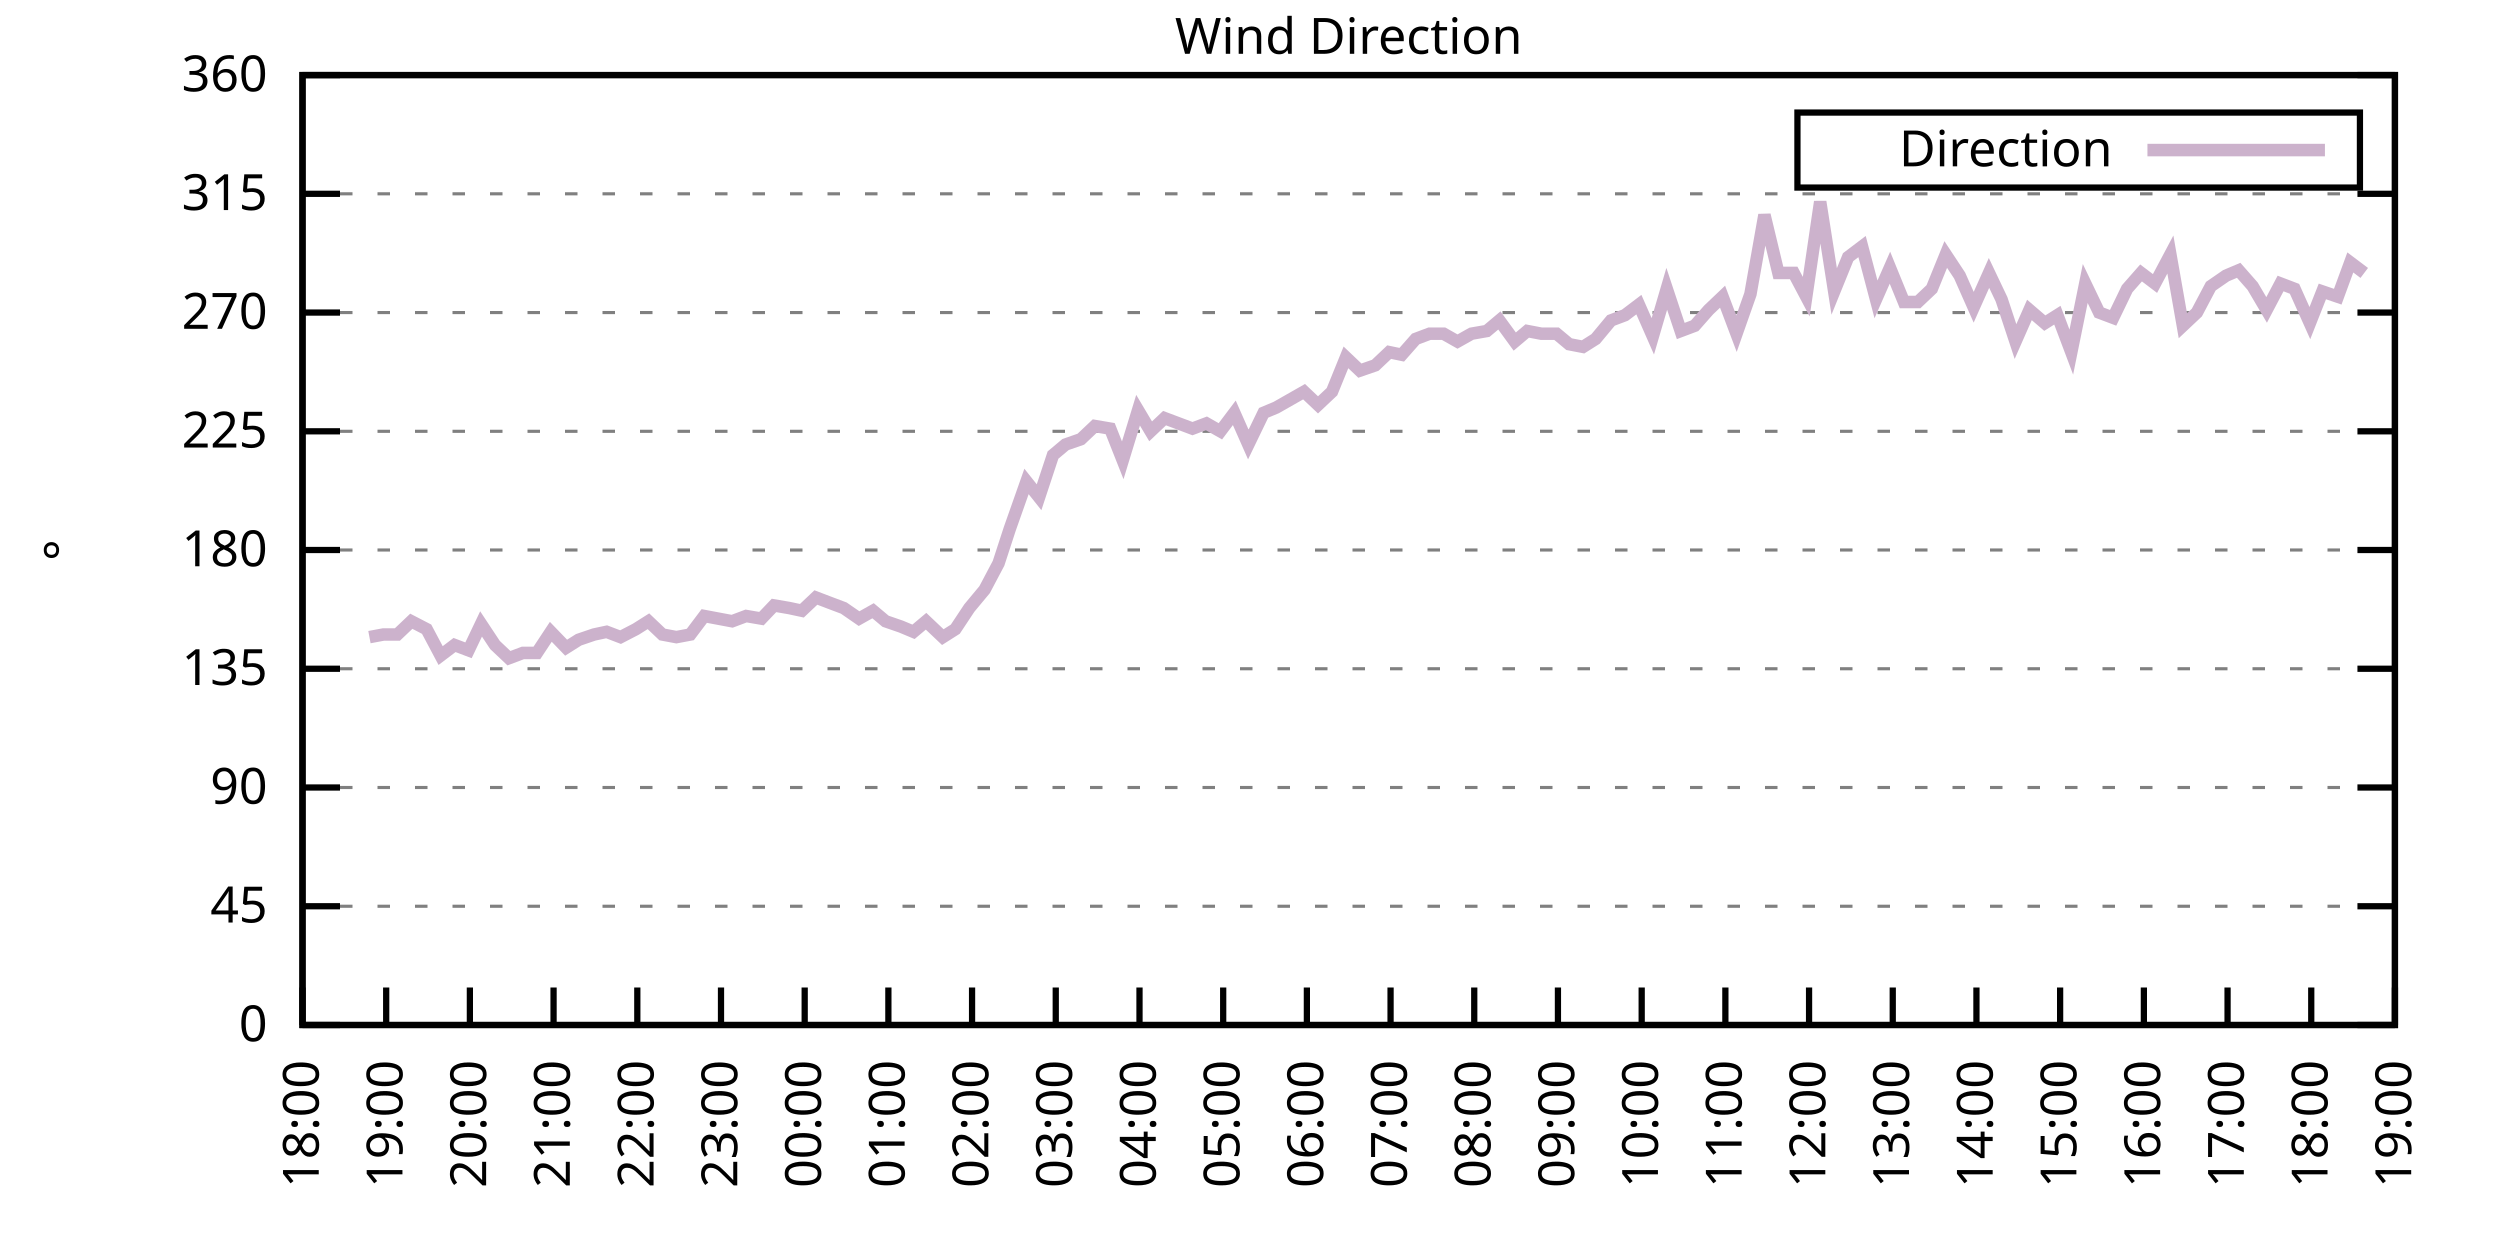
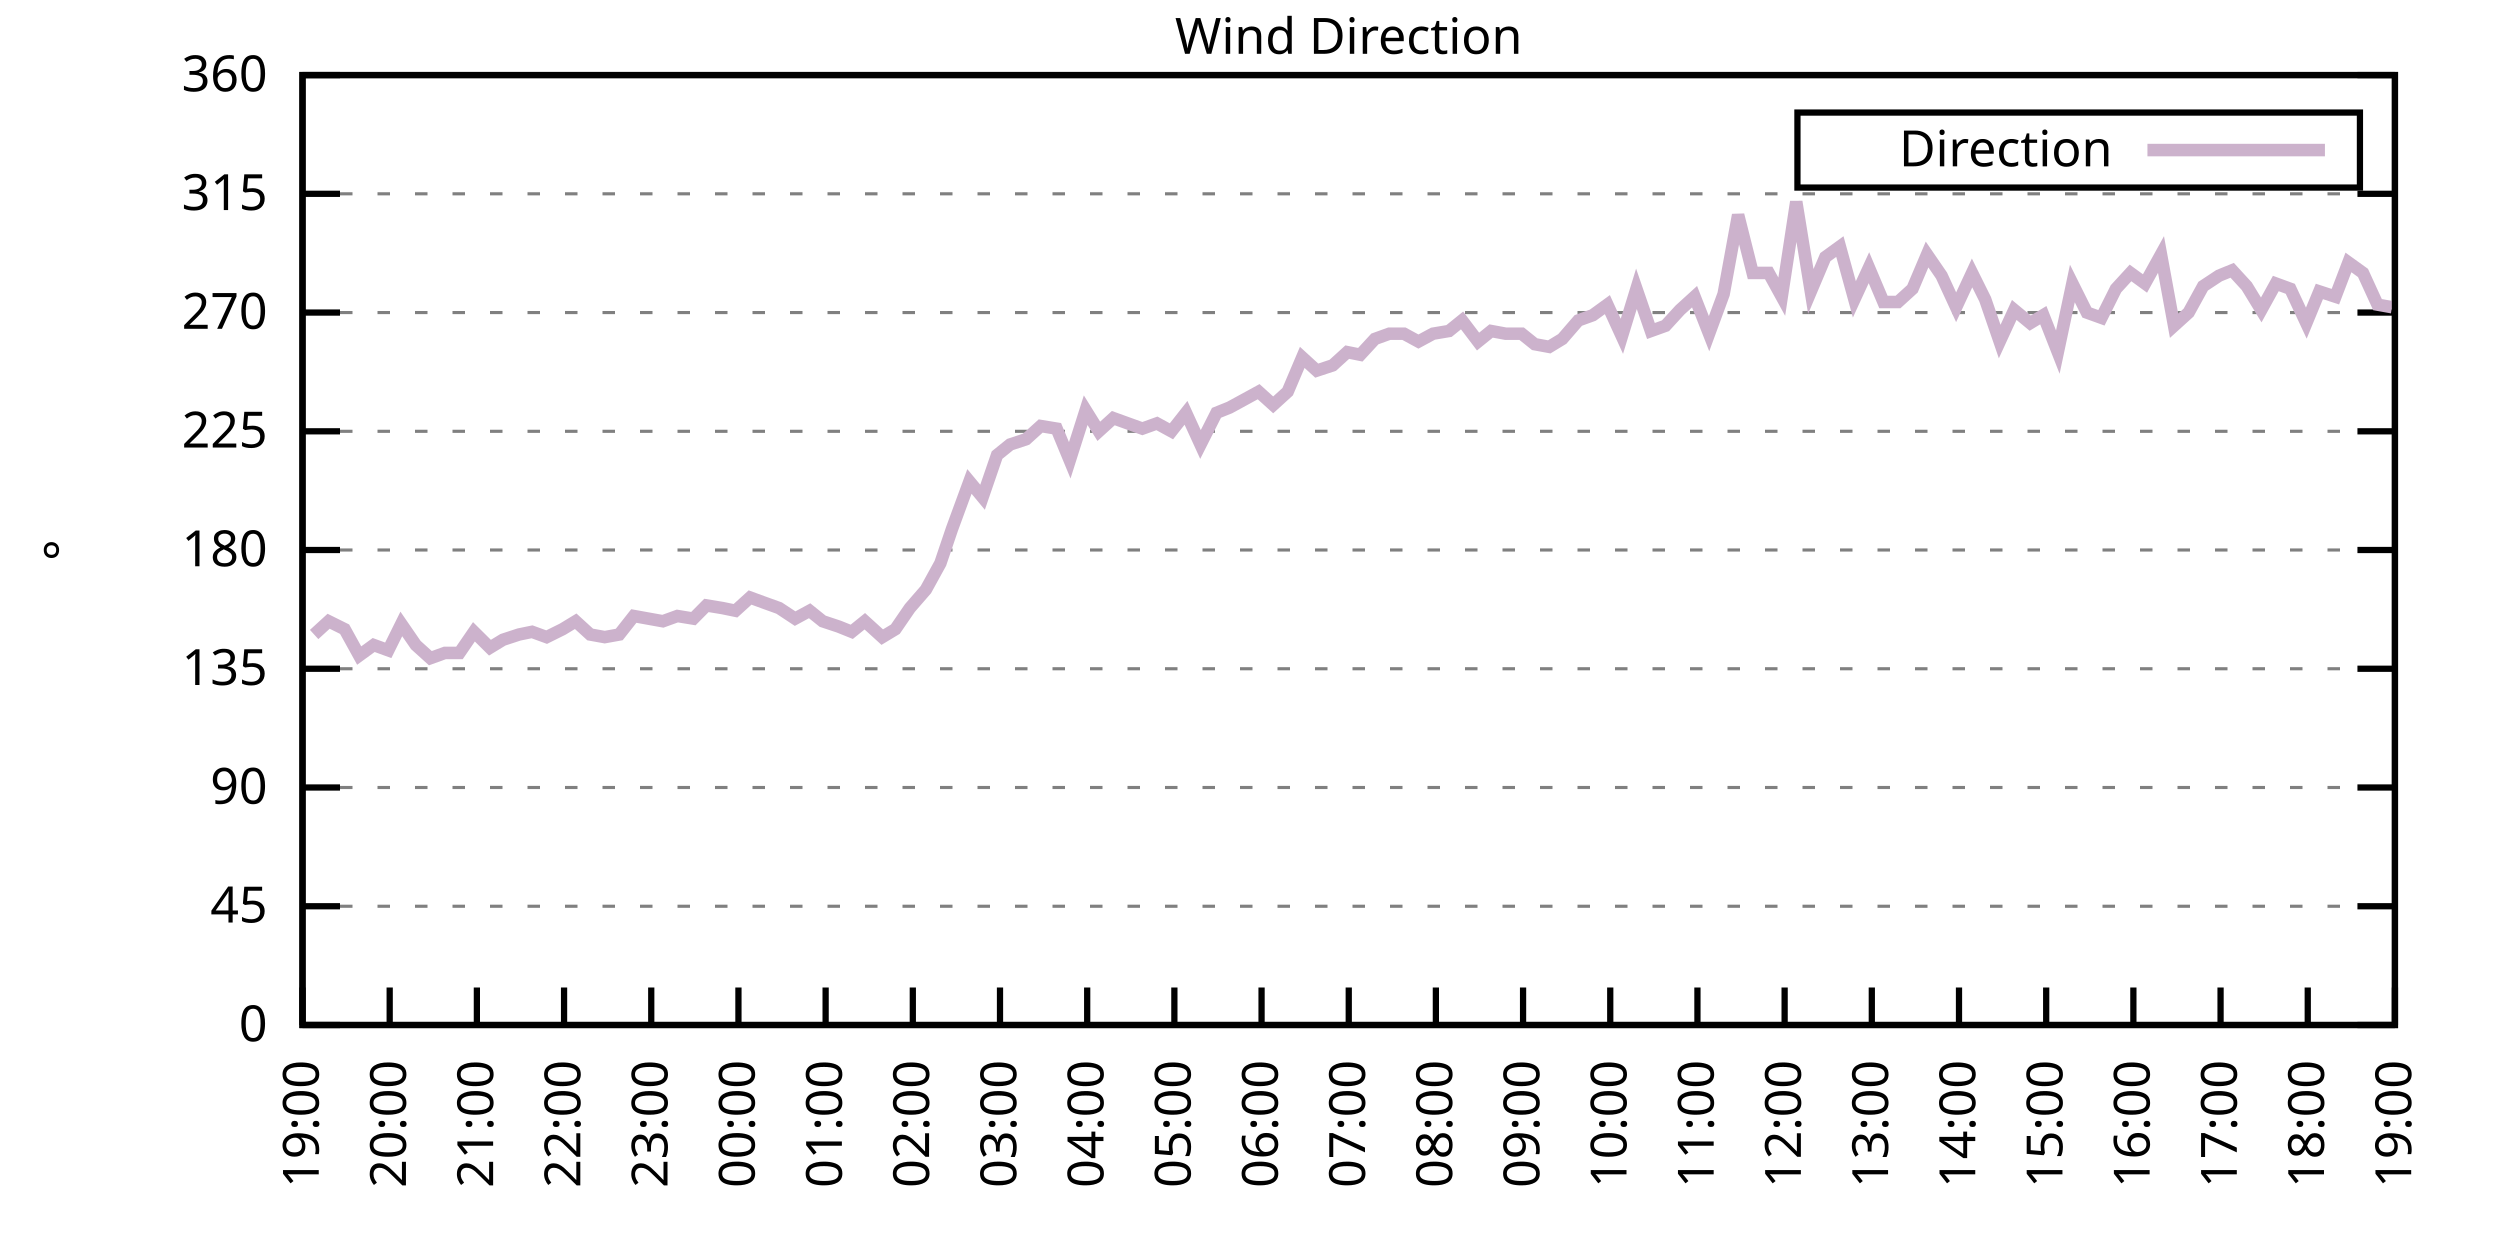
<svg xmlns="http://www.w3.org/2000/svg" xmlns:xlink="http://www.w3.org/1999/xlink" width="400" height="200" viewBox="0 0 400 200">
  <g id="gnuplot_canvas">
    <rect x="0" y="0" width="400" height="200" fill="none" />
    <defs>
      <circle id="gpDot" r="0.5" stroke-width="0.5" stroke="currentColor" />
      <path id="gpPt0" stroke-width="0.333" stroke="currentColor" d="M-1,0 h2 M0,-1 v2" />
      <path id="gpPt1" stroke-width="0.333" stroke="currentColor" d="M-1,-1 L1,1 M1,-1 L-1,1" />
      <path id="gpPt2" stroke-width="0.333" stroke="currentColor" d="M-1,0 L1,0 M0,-1 L0,1 M-1,-1 L1,1 M-1,1 L1,-1" />
      <rect id="gpPt3" stroke-width="0.333" stroke="currentColor" x="-1" y="-1" width="2" height="2" />
      <rect id="gpPt4" stroke-width="0.333" stroke="currentColor" fill="currentColor" x="-1" y="-1" width="2" height="2" />
      <circle id="gpPt5" stroke-width="0.333" stroke="currentColor" cx="0" cy="0" r="1" />
      <use xlink:href="#gpPt5" id="gpPt6" fill="currentColor" stroke="none" />
      <path id="gpPt7" stroke-width="0.333" stroke="currentColor" d="M0,-1.33 L-1.33,0.67 L1.33,0.67 z" />
      <use xlink:href="#gpPt7" id="gpPt8" fill="currentColor" stroke="none" />
      <use xlink:href="#gpPt7" id="gpPt9" stroke="currentColor" transform="rotate(180)" />
      <use xlink:href="#gpPt9" id="gpPt10" fill="currentColor" stroke="none" />
      <use xlink:href="#gpPt3" id="gpPt11" stroke="currentColor" transform="rotate(45)" />
      <use xlink:href="#gpPt11" id="gpPt12" fill="currentColor" stroke="none" />
      <path id="gpPt13" stroke-width="0.333" stroke="currentColor" d="M0,1.330 L1.265,0.411 L0.782,-1.067 L-0.782,-1.076 L-1.265,0.411 z" />
      <use xlink:href="#gpPt13" id="gpPt14" fill="currentColor" stroke="none" />
      <filter id="textbox" filterUnits="objectBoundingBox" x="0" y="0" height="1" width="1">
        <feFlood flood-color="white" flood-opacity="1" result="bgnd" />
        <feComposite in="SourceGraphic" in2="bgnd" operator="atop" />
      </filter>
      <filter id="greybox" filterUnits="objectBoundingBox" x="0" y="0" height="1" width="1">
        <feFlood flood-color="lightgrey" flood-opacity="1" result="grey" />
        <feComposite in="SourceGraphic" in2="grey" operator="atop" />
      </filter>
    </defs>
    <g fill="none" color="white" stroke="currentColor" stroke-width="1.00" stroke-linecap="butt" stroke-linejoin="miter">
</g>
    <g fill="none" color="black" stroke="currentColor" stroke-width="1.00" stroke-linecap="butt" stroke-linejoin="miter">
      <g stroke="none" shape-rendering="crispEdges">
        <polygon fill="rgb(255, 255, 255)" points="48.40,164.00 383.18,164.00 383.18,12.02 48.40,12.02 " />
      </g>
    </g>
    <g fill="none" color="black" stroke="currentColor" stroke-width="1.00" stroke-linecap="butt" stroke-linejoin="miter">
</g>
    <g fill="none" color="black" stroke="black" stroke-width="0.50" stroke-linecap="butt" stroke-linejoin="miter">
</g>
    <g fill="none" color="gray" stroke="currentColor" stroke-width="0.50" stroke-linecap="butt" stroke-linejoin="miter">
      <path stroke="gray" stroke-dasharray="2,4" class="gridline" d="M48.40,164.00 L383.19,164.00  " />
    </g>
    <g fill="none" color="gray" stroke="gray" stroke-width="1.00" stroke-linecap="butt" stroke-linejoin="miter">
</g>
    <g fill="none" color="black" stroke="currentColor" stroke-width="1.00" stroke-linecap="butt" stroke-linejoin="miter">
      <path stroke="black" d="M48.40,164.00 L54.40,164.00 M383.19,164.00 L377.19,164.00  " />
      <g transform="translate(42.80,166.60)" stroke="none" fill="black" font-family="Sans" font-size="8.00" text-anchor="end">
        <text>
          <tspan font-family="Sans"> 0</tspan>
        </text>
      </g>
    </g>
    <g fill="none" color="black" stroke="currentColor" stroke-width="1.00" stroke-linecap="butt" stroke-linejoin="miter">
</g>
    <g fill="none" color="black" stroke="black" stroke-width="0.50" stroke-linecap="butt" stroke-linejoin="miter">
</g>
    <g fill="none" color="gray" stroke="currentColor" stroke-width="0.50" stroke-linecap="butt" stroke-linejoin="miter">
      <path stroke="gray" stroke-dasharray="2,4" class="gridline" d="M48.40,145.00 L383.19,145.00  " />
    </g>
    <g fill="none" color="gray" stroke="gray" stroke-width="1.00" stroke-linecap="butt" stroke-linejoin="miter">
</g>
    <g fill="none" color="black" stroke="currentColor" stroke-width="1.00" stroke-linecap="butt" stroke-linejoin="miter">
      <path stroke="black" d="M48.40,145.00 L54.40,145.00 M383.19,145.00 L377.19,145.00  " />
      <g transform="translate(42.80,147.60)" stroke="none" fill="black" font-family="Sans" font-size="8.00" text-anchor="end">
        <text>
          <tspan font-family="Sans"> 45</tspan>
        </text>
      </g>
    </g>
    <g fill="none" color="black" stroke="currentColor" stroke-width="1.00" stroke-linecap="butt" stroke-linejoin="miter">
</g>
    <g fill="none" color="black" stroke="black" stroke-width="0.50" stroke-linecap="butt" stroke-linejoin="miter">
</g>
    <g fill="none" color="gray" stroke="currentColor" stroke-width="0.50" stroke-linecap="butt" stroke-linejoin="miter">
      <path stroke="gray" stroke-dasharray="2,4" class="gridline" d="M48.40,126.00 L383.19,126.00  " />
    </g>
    <g fill="none" color="gray" stroke="gray" stroke-width="1.00" stroke-linecap="butt" stroke-linejoin="miter">
</g>
    <g fill="none" color="black" stroke="currentColor" stroke-width="1.00" stroke-linecap="butt" stroke-linejoin="miter">
      <path stroke="black" d="M48.40,126.00 L54.40,126.00 M383.19,126.00 L377.19,126.00  " />
      <g transform="translate(42.80,128.60)" stroke="none" fill="black" font-family="Sans" font-size="8.00" text-anchor="end">
        <text>
          <tspan font-family="Sans"> 90</tspan>
        </text>
      </g>
    </g>
    <g fill="none" color="black" stroke="currentColor" stroke-width="1.00" stroke-linecap="butt" stroke-linejoin="miter">
</g>
    <g fill="none" color="black" stroke="black" stroke-width="0.50" stroke-linecap="butt" stroke-linejoin="miter">
</g>
    <g fill="none" color="gray" stroke="currentColor" stroke-width="0.50" stroke-linecap="butt" stroke-linejoin="miter">
      <path stroke="gray" stroke-dasharray="2,4" class="gridline" d="M48.40,107.00 L383.19,107.00  " />
    </g>
    <g fill="none" color="gray" stroke="gray" stroke-width="1.00" stroke-linecap="butt" stroke-linejoin="miter">
</g>
    <g fill="none" color="black" stroke="currentColor" stroke-width="1.00" stroke-linecap="butt" stroke-linejoin="miter">
      <path stroke="black" d="M48.40,107.00 L54.40,107.00 M383.19,107.00 L377.19,107.00  " />
      <g transform="translate(42.80,109.60)" stroke="none" fill="black" font-family="Sans" font-size="8.00" text-anchor="end">
        <text>
          <tspan font-family="Sans"> 135</tspan>
        </text>
      </g>
    </g>
    <g fill="none" color="black" stroke="currentColor" stroke-width="1.00" stroke-linecap="butt" stroke-linejoin="miter">
</g>
    <g fill="none" color="black" stroke="black" stroke-width="0.50" stroke-linecap="butt" stroke-linejoin="miter">
</g>
    <g fill="none" color="gray" stroke="currentColor" stroke-width="0.50" stroke-linecap="butt" stroke-linejoin="miter">
      <path stroke="gray" stroke-dasharray="2,4" class="gridline" d="M48.40,88.00 L383.19,88.00  " />
    </g>
    <g fill="none" color="gray" stroke="gray" stroke-width="1.00" stroke-linecap="butt" stroke-linejoin="miter">
</g>
    <g fill="none" color="black" stroke="currentColor" stroke-width="1.00" stroke-linecap="butt" stroke-linejoin="miter">
      <path stroke="black" d="M48.40,88.00 L54.40,88.00 M383.19,88.00 L377.19,88.00  " />
      <g transform="translate(42.80,90.60)" stroke="none" fill="black" font-family="Sans" font-size="8.00" text-anchor="end">
        <text>
          <tspan font-family="Sans"> 180</tspan>
        </text>
      </g>
    </g>
    <g fill="none" color="black" stroke="currentColor" stroke-width="1.00" stroke-linecap="butt" stroke-linejoin="miter">
</g>
    <g fill="none" color="black" stroke="black" stroke-width="0.50" stroke-linecap="butt" stroke-linejoin="miter">
</g>
    <g fill="none" color="gray" stroke="currentColor" stroke-width="0.50" stroke-linecap="butt" stroke-linejoin="miter">
      <path stroke="gray" stroke-dasharray="2,4" class="gridline" d="M48.40,69.01 L383.19,69.01  " />
    </g>
    <g fill="none" color="gray" stroke="gray" stroke-width="1.00" stroke-linecap="butt" stroke-linejoin="miter">
</g>
    <g fill="none" color="black" stroke="currentColor" stroke-width="1.00" stroke-linecap="butt" stroke-linejoin="miter">
      <path stroke="black" d="M48.40,69.01 L54.40,69.01 M383.19,69.01 L377.19,69.01  " />
      <g transform="translate(42.80,71.61)" stroke="none" fill="black" font-family="Sans" font-size="8.00" text-anchor="end">
        <text>
          <tspan font-family="Sans"> 225</tspan>
        </text>
      </g>
    </g>
    <g fill="none" color="black" stroke="currentColor" stroke-width="1.00" stroke-linecap="butt" stroke-linejoin="miter">
</g>
    <g fill="none" color="black" stroke="black" stroke-width="0.50" stroke-linecap="butt" stroke-linejoin="miter">
</g>
    <g fill="none" color="gray" stroke="currentColor" stroke-width="0.50" stroke-linecap="butt" stroke-linejoin="miter">
      <path stroke="gray" stroke-dasharray="2,4" class="gridline" d="M48.40,50.01 L383.19,50.01  " />
    </g>
    <g fill="none" color="gray" stroke="gray" stroke-width="1.00" stroke-linecap="butt" stroke-linejoin="miter">
</g>
    <g fill="none" color="black" stroke="currentColor" stroke-width="1.00" stroke-linecap="butt" stroke-linejoin="miter">
      <path stroke="black" d="M48.40,50.01 L54.40,50.01 M383.19,50.01 L377.19,50.01  " />
      <g transform="translate(42.80,52.61)" stroke="none" fill="black" font-family="Sans" font-size="8.00" text-anchor="end">
        <text>
          <tspan font-family="Sans"> 270</tspan>
        </text>
      </g>
    </g>
    <g fill="none" color="black" stroke="currentColor" stroke-width="1.00" stroke-linecap="butt" stroke-linejoin="miter">
</g>
    <g fill="none" color="black" stroke="black" stroke-width="0.50" stroke-linecap="butt" stroke-linejoin="miter">
</g>
    <g fill="none" color="gray" stroke="currentColor" stroke-width="0.50" stroke-linecap="butt" stroke-linejoin="miter">
      <path stroke="gray" stroke-dasharray="2,4" class="gridline" d="M48.40,31.01 L383.19,31.01  " />
    </g>
    <g fill="none" color="gray" stroke="gray" stroke-width="1.00" stroke-linecap="butt" stroke-linejoin="miter">
</g>
    <g fill="none" color="black" stroke="currentColor" stroke-width="1.00" stroke-linecap="butt" stroke-linejoin="miter">
      <path stroke="black" d="M48.40,31.01 L54.40,31.01 M383.19,31.01 L377.19,31.01  " />
      <g transform="translate(42.80,33.61)" stroke="none" fill="black" font-family="Sans" font-size="8.00" text-anchor="end">
        <text>
          <tspan font-family="Sans"> 315</tspan>
        </text>
      </g>
    </g>
    <g fill="none" color="black" stroke="currentColor" stroke-width="1.00" stroke-linecap="butt" stroke-linejoin="miter">
</g>
    <g fill="none" color="black" stroke="black" stroke-width="0.50" stroke-linecap="butt" stroke-linejoin="miter">
</g>
    <g fill="none" color="gray" stroke="currentColor" stroke-width="0.50" stroke-linecap="butt" stroke-linejoin="miter">
      <path stroke="gray" stroke-dasharray="2,4" class="gridline" d="M48.40,12.01 L383.19,12.01  " />
    </g>
    <g fill="none" color="gray" stroke="gray" stroke-width="1.00" stroke-linecap="butt" stroke-linejoin="miter">
</g>
    <g fill="none" color="black" stroke="currentColor" stroke-width="1.00" stroke-linecap="butt" stroke-linejoin="miter">
      <path stroke="black" d="M48.40,12.01 L54.40,12.01 M383.19,12.01 L377.19,12.01  " />
      <g transform="translate(42.80,14.61)" stroke="none" fill="black" font-family="Sans" font-size="8.00" text-anchor="end">
        <text>
          <tspan font-family="Sans"> 360</tspan>
        </text>
      </g>
    </g>
    <g fill="none" color="black" stroke="currentColor" stroke-width="1.00" stroke-linecap="butt" stroke-linejoin="miter">
      <path stroke="black" d="M48.40,164.00 L48.40,158.00  " />
      <g transform="translate(51.00,169.60) rotate(270.00)" stroke="none" fill="black" font-family="Sans" font-size="8.00" text-anchor="end">
        <text>
-           <tspan font-family="Sans">18:00</tspan>
-         </text>
-       </g>
-     </g>
-     <g fill="none" color="black" stroke="currentColor" stroke-width="1.00" stroke-linecap="butt" stroke-linejoin="miter">
-       <path stroke="black" d="M61.79,164.00 L61.79,158.00  " />
-       <g transform="translate(64.39,169.60) rotate(270.00)" stroke="none" fill="black" font-family="Sans" font-size="8.00" text-anchor="end">
-         <text>
          <tspan font-family="Sans">19:00</tspan>
        </text>
      </g>
    </g>
    <g fill="none" color="black" stroke="currentColor" stroke-width="1.00" stroke-linecap="butt" stroke-linejoin="miter">
-       <path stroke="black" d="M75.18,164.00 L75.18,158.00  " />
-       <g transform="translate(77.78,169.60) rotate(270.00)" stroke="none" fill="black" font-family="Sans" font-size="8.00" text-anchor="end">
+       <path stroke="black" d="M62.35,164.00 L62.35,158.00  " />
+       <g transform="translate(64.95,169.60) rotate(270.00)" stroke="none" fill="black" font-family="Sans" font-size="8.00" text-anchor="end">
        <text>
          <tspan font-family="Sans">20:00</tspan>
        </text>
      </g>
    </g>
    <g fill="none" color="black" stroke="currentColor" stroke-width="1.00" stroke-linecap="butt" stroke-linejoin="miter">
-       <path stroke="black" d="M88.57,164.00 L88.57,158.00  " />
-       <g transform="translate(91.17,169.60) rotate(270.00)" stroke="none" fill="black" font-family="Sans" font-size="8.00" text-anchor="end">
+       <path stroke="black" d="M76.30,164.00 L76.30,158.00  " />
+       <g transform="translate(78.90,169.60) rotate(270.00)" stroke="none" fill="black" font-family="Sans" font-size="8.00" text-anchor="end">
        <text>
          <tspan font-family="Sans">21:00</tspan>
        </text>
      </g>
    </g>
    <g fill="none" color="black" stroke="currentColor" stroke-width="1.00" stroke-linecap="butt" stroke-linejoin="miter">
-       <path stroke="black" d="M101.97,164.00 L101.97,158.00  " />
-       <g transform="translate(104.57,169.60) rotate(270.00)" stroke="none" fill="black" font-family="Sans" font-size="8.00" text-anchor="end">
+       <path stroke="black" d="M90.25,164.00 L90.25,158.00  " />
+       <g transform="translate(92.85,169.60) rotate(270.00)" stroke="none" fill="black" font-family="Sans" font-size="8.00" text-anchor="end">
        <text>
          <tspan font-family="Sans">22:00</tspan>
        </text>
      </g>
    </g>
    <g fill="none" color="black" stroke="currentColor" stroke-width="1.00" stroke-linecap="butt" stroke-linejoin="miter">
-       <path stroke="black" d="M115.36,164.00 L115.36,158.00  " />
-       <g transform="translate(117.96,169.60) rotate(270.00)" stroke="none" fill="black" font-family="Sans" font-size="8.00" text-anchor="end">
+       <path stroke="black" d="M104.20,164.00 L104.20,158.00  " />
+       <g transform="translate(106.80,169.60) rotate(270.00)" stroke="none" fill="black" font-family="Sans" font-size="8.00" text-anchor="end">
        <text>
          <tspan font-family="Sans">23:00</tspan>
        </text>
      </g>
    </g>
    <g fill="none" color="black" stroke="currentColor" stroke-width="1.00" stroke-linecap="butt" stroke-linejoin="miter">
-       <path stroke="black" d="M128.75,164.00 L128.75,158.00  " />
-       <g transform="translate(131.35,169.60) rotate(270.00)" stroke="none" fill="black" font-family="Sans" font-size="8.00" text-anchor="end">
+       <path stroke="black" d="M118.15,164.00 L118.15,158.00  " />
+       <g transform="translate(120.75,169.60) rotate(270.00)" stroke="none" fill="black" font-family="Sans" font-size="8.00" text-anchor="end">
        <text>
          <tspan font-family="Sans">00:00</tspan>
        </text>
      </g>
    </g>
    <g fill="none" color="black" stroke="currentColor" stroke-width="1.00" stroke-linecap="butt" stroke-linejoin="miter">
-       <path stroke="black" d="M142.14,164.00 L142.14,158.00  " />
-       <g transform="translate(144.74,169.60) rotate(270.00)" stroke="none" fill="black" font-family="Sans" font-size="8.00" text-anchor="end">
+       <path stroke="black" d="M132.10,164.00 L132.10,158.00  " />
+       <g transform="translate(134.70,169.60) rotate(270.00)" stroke="none" fill="black" font-family="Sans" font-size="8.00" text-anchor="end">
        <text>
          <tspan font-family="Sans">01:00</tspan>
        </text>
      </g>
    </g>
    <g fill="none" color="black" stroke="currentColor" stroke-width="1.00" stroke-linecap="butt" stroke-linejoin="miter">
-       <path stroke="black" d="M155.53,164.00 L155.53,158.00  " />
-       <g transform="translate(158.13,169.60) rotate(270.00)" stroke="none" fill="black" font-family="Sans" font-size="8.00" text-anchor="end">
+       <path stroke="black" d="M146.05,164.00 L146.05,158.00  " />
+       <g transform="translate(148.65,169.60) rotate(270.00)" stroke="none" fill="black" font-family="Sans" font-size="8.00" text-anchor="end">
        <text>
          <tspan font-family="Sans">02:00</tspan>
        </text>
      </g>
    </g>
    <g fill="none" color="black" stroke="currentColor" stroke-width="1.00" stroke-linecap="butt" stroke-linejoin="miter">
-       <path stroke="black" d="M168.92,164.00 L168.92,158.00  " />
-       <g transform="translate(171.52,169.60) rotate(270.00)" stroke="none" fill="black" font-family="Sans" font-size="8.00" text-anchor="end">
+       <path stroke="black" d="M160.00,164.00 L160.00,158.00  " />
+       <g transform="translate(162.60,169.60) rotate(270.00)" stroke="none" fill="black" font-family="Sans" font-size="8.00" text-anchor="end">
        <text>
          <tspan font-family="Sans">03:00</tspan>
        </text>
      </g>
    </g>
    <g fill="none" color="black" stroke="currentColor" stroke-width="1.00" stroke-linecap="butt" stroke-linejoin="miter">
-       <path stroke="black" d="M182.32,164.00 L182.32,158.00  " />
-       <g transform="translate(184.92,169.60) rotate(270.00)" stroke="none" fill="black" font-family="Sans" font-size="8.00" text-anchor="end">
+       <path stroke="black" d="M173.95,164.00 L173.95,158.00  " />
+       <g transform="translate(176.55,169.60) rotate(270.00)" stroke="none" fill="black" font-family="Sans" font-size="8.00" text-anchor="end">
        <text>
          <tspan font-family="Sans">04:00</tspan>
        </text>
      </g>
    </g>
    <g fill="none" color="black" stroke="currentColor" stroke-width="1.00" stroke-linecap="butt" stroke-linejoin="miter">
-       <path stroke="black" d="M195.71,164.00 L195.71,158.00  " />
-       <g transform="translate(198.31,169.60) rotate(270.00)" stroke="none" fill="black" font-family="Sans" font-size="8.00" text-anchor="end">
+       <path stroke="black" d="M187.90,164.00 L187.90,158.00  " />
+       <g transform="translate(190.50,169.60) rotate(270.00)" stroke="none" fill="black" font-family="Sans" font-size="8.00" text-anchor="end">
        <text>
          <tspan font-family="Sans">05:00</tspan>
        </text>
      </g>
    </g>
    <g fill="none" color="black" stroke="currentColor" stroke-width="1.00" stroke-linecap="butt" stroke-linejoin="miter">
-       <path stroke="black" d="M209.10,164.00 L209.10,158.00  " />
-       <g transform="translate(211.70,169.60) rotate(270.00)" stroke="none" fill="black" font-family="Sans" font-size="8.00" text-anchor="end">
+       <path stroke="black" d="M201.85,164.00 L201.85,158.00  " />
+       <g transform="translate(204.45,169.60) rotate(270.00)" stroke="none" fill="black" font-family="Sans" font-size="8.00" text-anchor="end">
        <text>
          <tspan font-family="Sans">06:00</tspan>
        </text>
      </g>
    </g>
    <g fill="none" color="black" stroke="currentColor" stroke-width="1.00" stroke-linecap="butt" stroke-linejoin="miter">
-       <path stroke="black" d="M222.49,164.00 L222.49,158.00  " />
-       <g transform="translate(225.09,169.60) rotate(270.00)" stroke="none" fill="black" font-family="Sans" font-size="8.00" text-anchor="end">
+       <path stroke="black" d="M215.80,164.00 L215.80,158.00  " />
+       <g transform="translate(218.40,169.60) rotate(270.00)" stroke="none" fill="black" font-family="Sans" font-size="8.00" text-anchor="end">
        <text>
          <tspan font-family="Sans">07:00</tspan>
        </text>
      </g>
    </g>
    <g fill="none" color="black" stroke="currentColor" stroke-width="1.00" stroke-linecap="butt" stroke-linejoin="miter">
-       <path stroke="black" d="M235.88,164.00 L235.88,158.00  " />
-       <g transform="translate(238.48,169.60) rotate(270.00)" stroke="none" fill="black" font-family="Sans" font-size="8.00" text-anchor="end">
+       <path stroke="black" d="M229.74,164.00 L229.74,158.00  " />
+       <g transform="translate(232.34,169.60) rotate(270.00)" stroke="none" fill="black" font-family="Sans" font-size="8.00" text-anchor="end">
        <text>
          <tspan font-family="Sans">08:00</tspan>
        </text>
      </g>
    </g>
    <g fill="none" color="black" stroke="currentColor" stroke-width="1.00" stroke-linecap="butt" stroke-linejoin="miter">
-       <path stroke="black" d="M249.27,164.00 L249.27,158.00  " />
-       <g transform="translate(251.87,169.60) rotate(270.00)" stroke="none" fill="black" font-family="Sans" font-size="8.00" text-anchor="end">
+       <path stroke="black" d="M243.69,164.00 L243.69,158.00  " />
+       <g transform="translate(246.29,169.60) rotate(270.00)" stroke="none" fill="black" font-family="Sans" font-size="8.00" text-anchor="end">
        <text>
          <tspan font-family="Sans">09:00</tspan>
        </text>
      </g>
    </g>
    <g fill="none" color="black" stroke="currentColor" stroke-width="1.00" stroke-linecap="butt" stroke-linejoin="miter">
-       <path stroke="black" d="M262.67,164.00 L262.67,158.00  " />
-       <g transform="translate(265.27,169.60) rotate(270.00)" stroke="none" fill="black" font-family="Sans" font-size="8.00" text-anchor="end">
+       <path stroke="black" d="M257.64,164.00 L257.64,158.00  " />
+       <g transform="translate(260.24,169.60) rotate(270.00)" stroke="none" fill="black" font-family="Sans" font-size="8.00" text-anchor="end">
        <text>
          <tspan font-family="Sans">10:00</tspan>
        </text>
      </g>
    </g>
    <g fill="none" color="black" stroke="currentColor" stroke-width="1.00" stroke-linecap="butt" stroke-linejoin="miter">
-       <path stroke="black" d="M276.06,164.00 L276.06,158.00  " />
-       <g transform="translate(278.66,169.60) rotate(270.00)" stroke="none" fill="black" font-family="Sans" font-size="8.00" text-anchor="end">
+       <path stroke="black" d="M271.59,164.00 L271.59,158.00  " />
+       <g transform="translate(274.19,169.60) rotate(270.00)" stroke="none" fill="black" font-family="Sans" font-size="8.00" text-anchor="end">
        <text>
          <tspan font-family="Sans">11:00</tspan>
        </text>
      </g>
    </g>
    <g fill="none" color="black" stroke="currentColor" stroke-width="1.00" stroke-linecap="butt" stroke-linejoin="miter">
-       <path stroke="black" d="M289.45,164.00 L289.45,158.00  " />
-       <g transform="translate(292.05,169.60) rotate(270.00)" stroke="none" fill="black" font-family="Sans" font-size="8.00" text-anchor="end">
+       <path stroke="black" d="M285.54,164.00 L285.54,158.00  " />
+       <g transform="translate(288.14,169.60) rotate(270.00)" stroke="none" fill="black" font-family="Sans" font-size="8.00" text-anchor="end">
        <text>
          <tspan font-family="Sans">12:00</tspan>
        </text>
      </g>
    </g>
    <g fill="none" color="black" stroke="currentColor" stroke-width="1.00" stroke-linecap="butt" stroke-linejoin="miter">
-       <path stroke="black" d="M302.84,164.00 L302.84,158.00  " />
-       <g transform="translate(305.44,169.60) rotate(270.00)" stroke="none" fill="black" font-family="Sans" font-size="8.00" text-anchor="end">
+       <path stroke="black" d="M299.49,164.00 L299.49,158.00  " />
+       <g transform="translate(302.09,169.60) rotate(270.00)" stroke="none" fill="black" font-family="Sans" font-size="8.00" text-anchor="end">
        <text>
          <tspan font-family="Sans">13:00</tspan>
        </text>
      </g>
    </g>
    <g fill="none" color="black" stroke="currentColor" stroke-width="1.00" stroke-linecap="butt" stroke-linejoin="miter">
-       <path stroke="black" d="M316.23,164.00 L316.23,158.00  " />
-       <g transform="translate(318.83,169.60) rotate(270.00)" stroke="none" fill="black" font-family="Sans" font-size="8.00" text-anchor="end">
+       <path stroke="black" d="M313.44,164.00 L313.44,158.00  " />
+       <g transform="translate(316.04,169.60) rotate(270.00)" stroke="none" fill="black" font-family="Sans" font-size="8.00" text-anchor="end">
        <text>
          <tspan font-family="Sans">14:00</tspan>
        </text>
      </g>
    </g>
    <g fill="none" color="black" stroke="currentColor" stroke-width="1.00" stroke-linecap="butt" stroke-linejoin="miter">
-       <path stroke="black" d="M329.62,164.00 L329.62,158.00  " />
-       <g transform="translate(332.22,169.60) rotate(270.00)" stroke="none" fill="black" font-family="Sans" font-size="8.00" text-anchor="end">
+       <path stroke="black" d="M327.39,164.00 L327.39,158.00  " />
+       <g transform="translate(329.99,169.60) rotate(270.00)" stroke="none" fill="black" font-family="Sans" font-size="8.00" text-anchor="end">
        <text>
          <tspan font-family="Sans">15:00</tspan>
        </text>
      </g>
    </g>
    <g fill="none" color="black" stroke="currentColor" stroke-width="1.00" stroke-linecap="butt" stroke-linejoin="miter">
-       <path stroke="black" d="M343.02,164.00 L343.02,158.00  " />
-       <g transform="translate(345.62,169.60) rotate(270.00)" stroke="none" fill="black" font-family="Sans" font-size="8.00" text-anchor="end">
+       <path stroke="black" d="M341.34,164.00 L341.34,158.00  " />
+       <g transform="translate(343.94,169.60) rotate(270.00)" stroke="none" fill="black" font-family="Sans" font-size="8.00" text-anchor="end">
        <text>
          <tspan font-family="Sans">16:00</tspan>
        </text>
      </g>
    </g>
    <g fill="none" color="black" stroke="currentColor" stroke-width="1.00" stroke-linecap="butt" stroke-linejoin="miter">
-       <path stroke="black" d="M356.41,164.00 L356.41,158.00  " />
-       <g transform="translate(359.01,169.60) rotate(270.00)" stroke="none" fill="black" font-family="Sans" font-size="8.00" text-anchor="end">
+       <path stroke="black" d="M355.29,164.00 L355.29,158.00  " />
+       <g transform="translate(357.89,169.60) rotate(270.00)" stroke="none" fill="black" font-family="Sans" font-size="8.00" text-anchor="end">
        <text>
          <tspan font-family="Sans">17:00</tspan>
        </text>
      </g>
    </g>
    <g fill="none" color="black" stroke="currentColor" stroke-width="1.00" stroke-linecap="butt" stroke-linejoin="miter">
-       <path stroke="black" d="M369.80,164.00 L369.80,158.00  " />
-       <g transform="translate(372.40,169.60) rotate(270.00)" stroke="none" fill="black" font-family="Sans" font-size="8.00" text-anchor="end">
+       <path stroke="black" d="M369.24,164.00 L369.24,158.00  " />
+       <g transform="translate(371.84,169.60) rotate(270.00)" stroke="none" fill="black" font-family="Sans" font-size="8.00" text-anchor="end">
        <text>
          <tspan font-family="Sans">18:00</tspan>
        </text>
      </g>
    </g>
    <g fill="none" color="black" stroke="currentColor" stroke-width="1.00" stroke-linecap="butt" stroke-linejoin="miter">
      <path stroke="black" d="M383.19,164.00 L383.19,158.00  " />
      <g transform="translate(385.79,169.60) rotate(270.00)" stroke="none" fill="black" font-family="Sans" font-size="8.00" text-anchor="end">
        <text>
          <tspan font-family="Sans">19:00</tspan>
        </text>
      </g>
    </g>
    <g fill="none" color="black" stroke="currentColor" stroke-width="1.00" stroke-linecap="butt" stroke-linejoin="miter">
</g>
    <g fill="none" color="black" stroke="currentColor" stroke-width="1.00" stroke-linecap="butt" stroke-linejoin="miter">
      <path stroke="black" d="M48.40,12.01 L48.40,164.00 L383.19,164.00 L383.19,12.01 L48.40,12.01 Z  " />
    </g>
    <g fill="none" color="black" stroke="currentColor" stroke-width="1.00" stroke-linecap="butt" stroke-linejoin="miter">
</g>
    <g fill="none" color="black" stroke="currentColor" stroke-width="1.00" stroke-linecap="butt" stroke-linejoin="miter">
      <path stroke="black" d="M287.59,30.01 L287.59,18.01 L377.59,18.01 L377.59,30.01 L287.59,30.01 Z  " />
    </g>
    <g id="Wind_direction_plot_1">
      <g fill="none" color="white" stroke="black" stroke-width="2.00" stroke-linecap="butt" stroke-linejoin="miter">
</g>
      <g fill="none" color="black" stroke="currentColor" stroke-width="2.00" stroke-linecap="butt" stroke-linejoin="miter">
        <g transform="translate(337.99,26.61)" stroke="none" fill="black" font-family="Sans" font-size="8.00" text-anchor="end">
          <text>
            <tspan font-family="Sans">Direction</tspan>
          </text>
        </g>
      </g>
      <g fill="none" color="black" stroke="currentColor" stroke-width="2.00" stroke-linecap="butt" stroke-linejoin="miter">
-         <path stroke="rgb(204, 178, 204)" d="M343.59,24.01 L371.99,24.01 M59.11,101.94 L61.35,101.52 L63.58,101.52 L65.81,99.40 L68.26,100.67 L70.50,104.89   L72.73,103.20 L74.96,104.05 L76.97,99.83 L79.20,103.20 L81.43,105.31 L83.66,104.47 L85.90,104.47 L88.13,101.09   L90.58,103.63 L92.59,102.36 L95.05,101.52 L97.06,101.09 L99.29,101.94 L101.74,100.67 L103.75,99.40 L105.98,101.52   L108.22,101.94 L110.45,101.52 L112.68,98.56 L114.91,98.98 L117.14,99.40 L119.38,98.56 L121.83,98.98 L123.84,96.87   L126.29,97.29 L128.30,97.72 L130.54,95.60 L132.77,96.45 L135.00,97.29 L137.45,98.98 L139.69,97.72 L141.69,99.40   L144.15,100.25 L146.16,101.09 L148.17,99.40 L150.85,101.94 L152.85,100.67 L155.09,97.29 L157.54,94.34 L159.77,90.12   L161.56,84.63 L164.24,77.03 L166.25,79.56 L168.48,72.81 L170.49,71.12 L172.94,70.27 L175.17,68.16 L177.63,68.58   L179.64,73.65 L182.09,65.63 L184.10,69.01 L186.33,66.90 L190.80,68.58 L193.03,67.74 L195.26,69.01 L197.49,66.05   L199.73,71.12 L202.18,66.05 L204.19,65.21 L206.42,63.94 L208.65,62.67 L210.88,64.78 L213.12,62.67 L215.35,57.18   L217.58,59.30 L220.04,58.45 L222.27,56.34 L224.28,56.76 L226.51,54.23 L228.74,53.39 L230.97,53.39 L233.20,54.65   L235.44,53.39 L237.89,52.96 L239.90,51.27 L242.36,54.65 L244.36,52.96 L246.60,53.39 L249.05,53.39 L251.06,55.07   L253.29,55.50 L255.30,54.23 L257.76,51.27 L259.99,50.43 L262.22,48.74 L264.45,53.81 L266.68,46.21 L268.92,52.96   L271.15,52.12 L273.38,49.59 L275.61,47.47 L277.84,53.39 L280.07,47.05 L282.31,34.39 L284.54,43.67 L286.99,43.67   L289.00,47.47 L291.23,32.28 L293.47,46.63 L295.70,41.14 L297.93,39.45 L300.16,47.90 L302.39,42.83 L304.63,48.32   L306.86,48.32 L309.09,46.21 L311.32,40.72 L313.55,44.10 L315.79,49.16 L318.24,43.67 L320.25,47.90 L322.48,54.65   L324.71,49.59 L327.17,51.70 L329.18,50.43 L331.41,56.34 L333.64,45.36 L335.87,50.01 L338.10,50.85 L340.34,46.21   L342.57,43.67 L344.80,45.36 L347.26,40.72 L349.26,52.12 L351.50,50.01 L353.73,45.79 L356.18,44.10 L358.19,43.25   L360.42,45.79 L362.66,49.59 L364.89,45.36 L367.12,46.21 L369.58,51.70 L371.58,46.63 L374.04,47.47 L376.05,41.99   L378.28,43.67  " />
+         <path stroke="rgb(204, 178, 204)" d="M343.59,24.01 L371.99,24.01 M50.26,101.52 L52.58,99.40 L55.14,100.67 L57.47,104.89 L59.79,103.20 L62.12,104.05   L64.21,99.83 L66.53,103.20 L68.86,105.31 L71.18,104.47 L73.51,104.47 L75.83,101.09 L78.39,103.63 L80.48,102.36   L83.04,101.52 L85.13,101.09 L87.46,101.94 L90.02,100.67 L92.11,99.40 L94.43,101.52 L96.76,101.94 L99.08,101.52   L101.41,98.56 L103.73,98.98 L106.06,99.40 L108.38,98.56 L110.94,98.98 L113.03,96.87 L115.59,97.29 L117.68,97.72   L120.01,95.60 L122.33,96.45 L124.66,97.29 L127.22,98.98 L129.54,97.72 L131.63,99.40 L134.19,100.25 L136.28,101.09   L138.37,99.40 L141.16,101.94 L143.26,100.67 L145.58,97.29 L148.14,94.34 L150.46,90.12 L152.32,84.63 L155.11,77.03   L157.21,79.56 L159.53,72.81 L161.62,71.12 L164.18,70.27 L166.51,68.16 L169.06,68.58 L171.16,73.65 L173.71,65.63   L175.81,69.01 L178.13,66.90 L182.78,68.58 L185.11,67.74 L187.43,69.01 L189.76,66.05 L192.08,71.12 L194.64,66.05   L196.73,65.21 L199.06,63.94 L201.38,62.67 L203.71,64.78 L206.03,62.67 L208.36,57.18 L210.68,59.30 L213.24,58.45   L215.56,56.34 L217.65,56.76 L219.98,54.23 L222.30,53.39 L224.63,53.39 L226.95,54.65 L229.28,53.39 L231.84,52.96   L233.93,51.27 L236.49,54.65 L238.58,52.96 L240.90,53.39 L243.46,53.39 L245.55,55.07 L247.88,55.50 L249.97,54.23   L252.53,51.27 L254.85,50.43 L257.18,48.74 L259.50,53.81 L261.83,46.21 L264.15,52.96 L266.48,52.12 L268.80,49.59   L271.13,47.47 L273.45,53.39 L275.78,47.05 L278.10,34.39 L280.43,43.67 L282.99,43.67 L285.08,47.47 L287.40,32.28   L289.73,46.63 L292.05,41.14 L294.38,39.45 L296.70,47.90 L299.03,42.83 L301.35,48.32 L303.68,48.32 L306.00,46.21   L308.33,40.72 L310.65,44.10 L312.98,49.16 L315.53,43.67 L317.63,47.90 L319.95,54.65 L322.28,49.59 L324.83,51.70   L326.93,50.43 L329.25,56.34 L331.58,45.36 L333.90,50.01 L336.23,50.85 L338.55,46.21 L340.88,43.67 L343.20,45.36   L345.76,40.72 L347.85,52.12 L350.18,50.01 L352.50,45.79 L355.06,44.10 L357.15,43.25 L359.48,45.79 L361.80,49.59   L364.13,45.36 L366.45,46.21 L369.01,51.70 L371.10,46.63 L373.66,47.47 L375.75,41.99 L378.08,43.67 L380.40,48.74   L382.73,49.16  " />
      </g>
    </g>
    <g fill="none" color="black" stroke="currentColor" stroke-width="2.00" stroke-linecap="butt" stroke-linejoin="miter">
</g>
    <g fill="none" color="black" stroke="black" stroke-width="1.00" stroke-linecap="butt" stroke-linejoin="miter">
</g>
    <g fill="none" color="black" stroke="currentColor" stroke-width="1.00" stroke-linecap="butt" stroke-linejoin="miter">
      <path stroke="black" d="M48.40,12.01 L48.40,164.00 L383.19,164.00 L383.19,12.01 L48.40,12.01 Z  " />
      <g transform="translate(12.80,88.01) rotate(270.00)" stroke="none" fill="black" font-family="Sans" font-size="8.00" text-anchor="middle">
        <text>
          <tspan font-family="Sans">°</tspan>
        </text>
      </g>
    </g>
    <g fill="none" color="black" stroke="currentColor" stroke-width="1.00" stroke-linecap="butt" stroke-linejoin="miter">
</g>
    <g fill="none" color="black" stroke="currentColor" stroke-width="1.00" stroke-linecap="butt" stroke-linejoin="miter">
      <g transform="translate(215.79,8.61)" stroke="none" fill="black" font-family="Sans" font-size="8.00" text-anchor="middle">
        <text>
          <tspan font-family="Sans">Wind Direction</tspan>
        </text>
      </g>
    </g>
    <g fill="none" color="black" stroke="currentColor" stroke-width="1.00" stroke-linecap="butt" stroke-linejoin="miter">
</g>
  </g>
</svg>
